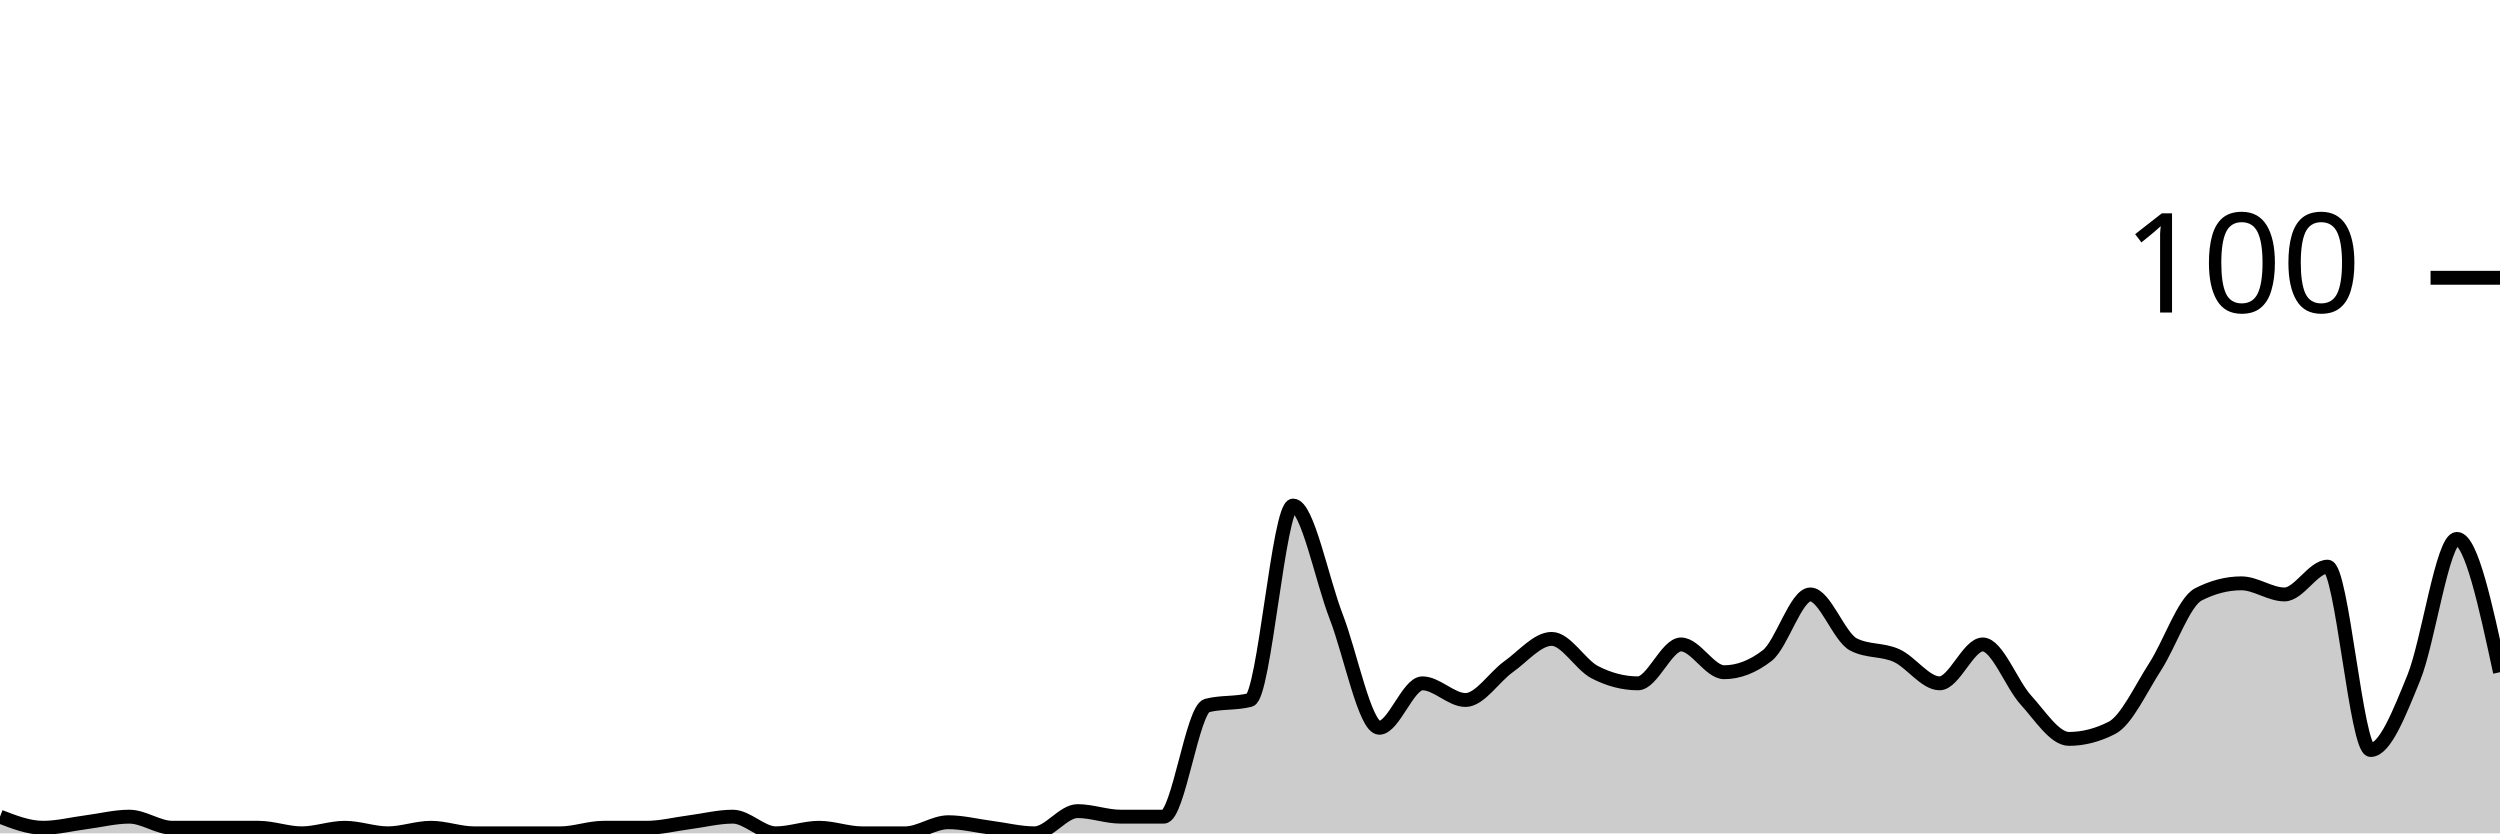
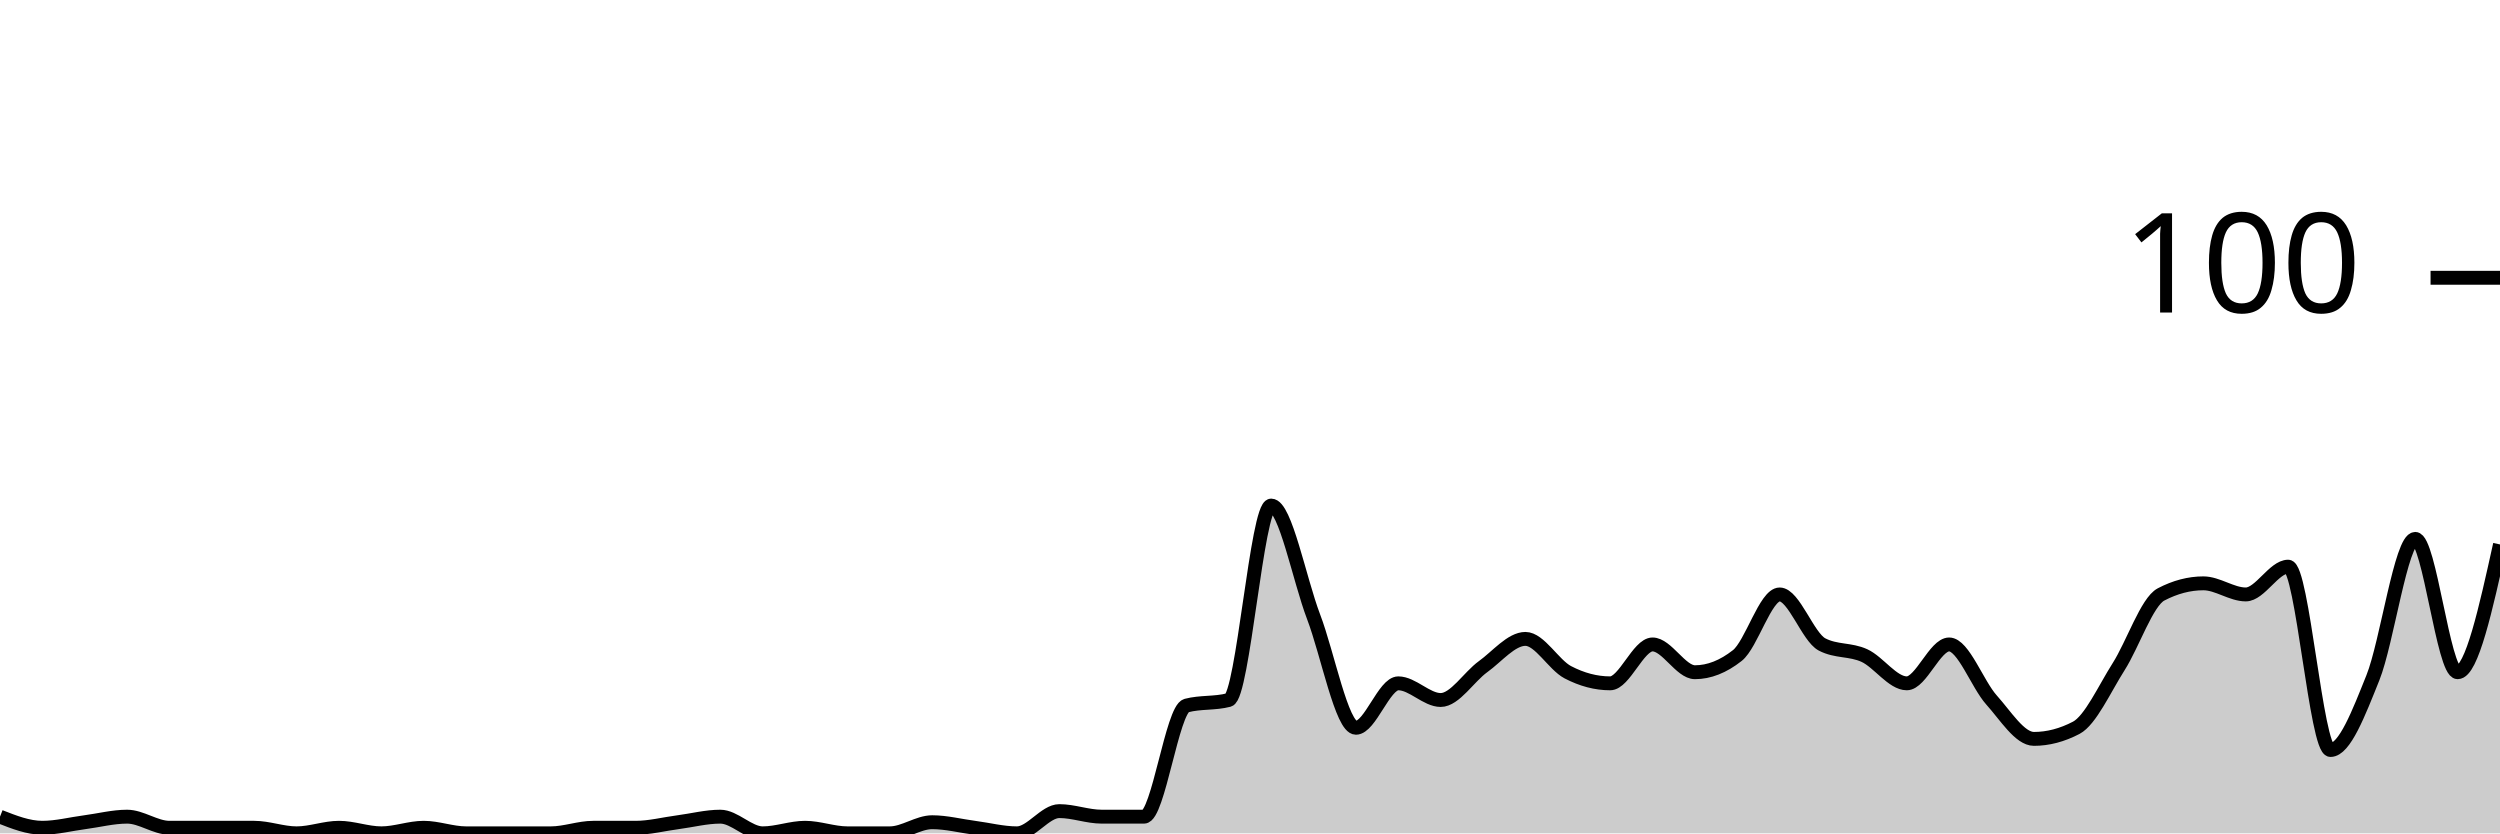
<svg xmlns="http://www.w3.org/2000/svg" viewBox="0 0 180 60">
  <g transform="translate(0,20)">
-     <path class="area" fill="rgba(0, 0, 0, 0.2)" d="M0,38.8C1.034,39.2,2.069,39.6,3.103,39.6C4.138,39.6,5.172,39.333,6.207,39.2C7.241,39.067,8.276,38.8,9.31,38.8C10.345,38.8,11.379,39.6,12.414,39.6C13.448,39.6,14.483,39.6,15.517,39.6C16.552,39.6,17.586,39.6,18.621,39.6C19.655,39.6,20.69,40,21.724,40C22.759,40,23.793,39.6,24.828,39.6C25.862,39.6,26.897,40,27.931,40C28.966,40,30,39.6,31.034,39.6C32.069,39.6,33.103,40,34.138,40C35.172,40,36.207,40,37.241,40C38.276,40,39.31,40,40.345,40C41.379,40,42.414,39.6,43.448,39.6C44.483,39.6,45.517,39.6,46.552,39.6C47.586,39.6,48.621,39.333,49.655,39.2C50.69,39.067,51.724,38.8,52.759,38.8C53.793,38.8,54.828,40,55.862,40C56.897,40,57.931,39.6,58.966,39.6C60,39.6,61.034,40,62.069,40C63.103,40,64.138,40,65.172,40C66.207,40,67.241,39.2,68.276,39.2C69.31,39.2,70.345,39.467,71.379,39.6C72.414,39.733,73.448,40,74.483,40C75.517,40,76.552,38.4,77.586,38.4C78.621,38.4,79.655,38.8,80.69,38.8C81.724,38.8,82.759,38.8,83.793,38.8C84.828,38.8,85.862,31.067,86.897,30.8C87.931,30.533,88.966,30.667,90,30.4C91.034,30.133,92.069,16.4,93.103,16.4C94.138,16.4,95.172,21.733,96.207,24.4C97.241,27.067,98.276,32.4,99.31,32.4C100.345,32.4,101.379,29.2,102.414,29.2C103.448,29.2,104.483,30.4,105.517,30.4C106.552,30.4,107.586,28.733,108.621,28C109.655,27.267,110.69,26,111.724,26C112.759,26,113.793,27.867,114.828,28.4C115.862,28.933,116.897,29.2,117.931,29.2C118.966,29.2,120,26.4,121.034,26.4C122.069,26.4,123.103,28.4,124.138,28.4C125.172,28.4,126.207,28,127.241,27.2C128.276,26.4,129.31,22.8,130.345,22.8C131.379,22.8,132.414,25.867,133.448,26.4C134.483,26.933,135.517,26.733,136.552,27.2C137.586,27.667,138.621,29.2,139.655,29.2C140.69,29.2,141.724,26.4,142.759,26.4C143.793,26.4,144.828,29.267,145.862,30.4C146.897,31.533,147.931,33.2,148.966,33.2C150,33.2,151.034,32.933,152.069,32.4C153.103,31.867,154.138,29.6,155.172,28C156.207,26.4,157.241,23.333,158.276,22.8C159.31,22.267,160.345,22,161.379,22C162.414,22,163.448,22.8,164.483,22.8C165.517,22.8,166.552,20.8,167.586,20.8C168.621,20.8,169.655,34,170.69,34C171.724,34,172.759,31.333,173.793,28.8C174.828,26.267,175.862,18.8,176.897,18.8C177.931,18.8,178.966,23.6,180,28.4L180,40C178.966,40,177.931,40,176.897,40C175.862,40,174.828,40,173.793,40C172.759,40,171.724,40,170.69,40C169.655,40,168.621,40,167.586,40C166.552,40,165.517,40,164.483,40C163.448,40,162.414,40,161.379,40C160.345,40,159.31,40,158.276,40C157.241,40,156.207,40,155.172,40C154.138,40,153.103,40,152.069,40C151.034,40,150,40,148.966,40C147.931,40,146.897,40,145.862,40C144.828,40,143.793,40,142.759,40C141.724,40,140.69,40,139.655,40C138.621,40,137.586,40,136.552,40C135.517,40,134.483,40,133.448,40C132.414,40,131.379,40,130.345,40C129.31,40,128.276,40,127.241,40C126.207,40,125.172,40,124.138,40C123.103,40,122.069,40,121.034,40C120,40,118.966,40,117.931,40C116.897,40,115.862,40,114.828,40C113.793,40,112.759,40,111.724,40C110.69,40,109.655,40,108.621,40C107.586,40,106.552,40,105.517,40C104.483,40,103.448,40,102.414,40C101.379,40,100.345,40,99.31,40C98.276,40,97.241,40,96.207,40C95.172,40,94.138,40,93.103,40C92.069,40,91.034,40,90,40C88.966,40,87.931,40,86.897,40C85.862,40,84.828,40,83.793,40C82.759,40,81.724,40,80.69,40C79.655,40,78.621,40,77.586,40C76.552,40,75.517,40,74.483,40C73.448,40,72.414,40,71.379,40C70.345,40,69.31,40,68.276,40C67.241,40,66.207,40,65.172,40C64.138,40,63.103,40,62.069,40C61.034,40,60,40,58.966,40C57.931,40,56.897,40,55.862,40C54.828,40,53.793,40,52.759,40C51.724,40,50.69,40,49.655,40C48.621,40,47.586,40,46.552,40C45.517,40,44.483,40,43.448,40C42.414,40,41.379,40,40.345,40C39.31,40,38.276,40,37.241,40C36.207,40,35.172,40,34.138,40C33.103,40,32.069,40,31.034,40C30,40,28.966,40,27.931,40C26.897,40,25.862,40,24.828,40C23.793,40,22.759,40,21.724,40C20.69,40,19.655,40,18.621,40C17.586,40,16.552,40,15.517,40C14.483,40,13.448,40,12.414,40C11.379,40,10.345,40,9.31,40C8.276,40,7.241,40,6.207,40C5.172,40,4.138,40,3.103,40C2.069,40,1.034,40,0,40Z" />
-     <path class="line" stroke="black" fill="none" d="M0,38.8C1.034,39.2,2.069,39.6,3.103,39.6C4.138,39.6,5.172,39.333,6.207,39.2C7.241,39.067,8.276,38.8,9.31,38.8C10.345,38.8,11.379,39.6,12.414,39.6C13.448,39.6,14.483,39.6,15.517,39.6C16.552,39.6,17.586,39.6,18.621,39.6C19.655,39.6,20.69,40,21.724,40C22.759,40,23.793,39.6,24.828,39.6C25.862,39.6,26.897,40,27.931,40C28.966,40,30,39.6,31.034,39.6C32.069,39.6,33.103,40,34.138,40C35.172,40,36.207,40,37.241,40C38.276,40,39.31,40,40.345,40C41.379,40,42.414,39.6,43.448,39.6C44.483,39.6,45.517,39.6,46.552,39.6C47.586,39.6,48.621,39.333,49.655,39.2C50.69,39.067,51.724,38.8,52.759,38.8C53.793,38.8,54.828,40,55.862,40C56.897,40,57.931,39.6,58.966,39.6C60,39.6,61.034,40,62.069,40C63.103,40,64.138,40,65.172,40C66.207,40,67.241,39.2,68.276,39.2C69.31,39.2,70.345,39.467,71.379,39.6C72.414,39.733,73.448,40,74.483,40C75.517,40,76.552,38.4,77.586,38.4C78.621,38.4,79.655,38.8,80.69,38.8C81.724,38.8,82.759,38.8,83.793,38.8C84.828,38.8,85.862,31.067,86.897,30.8C87.931,30.533,88.966,30.667,90,30.4C91.034,30.133,92.069,16.4,93.103,16.4C94.138,16.4,95.172,21.733,96.207,24.4C97.241,27.067,98.276,32.4,99.31,32.4C100.345,32.4,101.379,29.2,102.414,29.2C103.448,29.2,104.483,30.4,105.517,30.4C106.552,30.4,107.586,28.733,108.621,28C109.655,27.267,110.69,26,111.724,26C112.759,26,113.793,27.867,114.828,28.4C115.862,28.933,116.897,29.2,117.931,29.2C118.966,29.2,120,26.4,121.034,26.4C122.069,26.4,123.103,28.4,124.138,28.4C125.172,28.4,126.207,28,127.241,27.2C128.276,26.4,129.31,22.8,130.345,22.8C131.379,22.8,132.414,25.867,133.448,26.4C134.483,26.933,135.517,26.733,136.552,27.2C137.586,27.667,138.621,29.2,139.655,29.2C140.69,29.2,141.724,26.4,142.759,26.4C143.793,26.4,144.828,29.267,145.862,30.4C146.897,31.533,147.931,33.2,148.966,33.2C150,33.2,151.034,32.933,152.069,32.4C153.103,31.867,154.138,29.6,155.172,28C156.207,26.4,157.241,23.333,158.276,22.8C159.31,22.267,160.345,22,161.379,22C162.414,22,163.448,22.8,164.483,22.8C165.517,22.8,166.552,20.8,167.586,20.8C168.621,20.8,169.655,34,170.69,34C171.724,34,172.759,31.333,173.793,28.8C174.828,26.267,175.862,18.8,176.897,18.8C177.931,18.8,178.966,23.6,180,28.4" />
+     <path class="area" fill="rgba(0, 0, 0, 0.2)" d="M0,38.8C1.017,39.2,2.034,39.6,3.051,39.6C4.068,39.6,5.085,39.333,6.102,39.2C7.119,39.067,8.136,38.8,9.153,38.8C10.169,38.8,11.186,39.6,12.203,39.6C13.22,39.6,14.237,39.6,15.254,39.6C16.271,39.6,17.288,39.6,18.305,39.6C19.322,39.6,20.339,40,21.356,40C22.373,40,23.39,39.6,24.407,39.6C25.424,39.6,26.441,40,27.458,40C28.475,40,29.492,39.6,30.508,39.6C31.525,39.6,32.542,40,33.559,40C34.576,40,35.593,40,36.61,40C37.627,40,38.644,40,39.661,40C40.678,40,41.695,39.6,42.712,39.6C43.729,39.6,44.746,39.6,45.763,39.6C46.78,39.6,47.797,39.333,48.814,39.2C49.831,39.067,50.847,38.8,51.864,38.8C52.881,38.8,53.898,40,54.915,40C55.932,40,56.949,39.6,57.966,39.6C58.983,39.6,60,40,61.017,40C62.034,40,63.051,40,64.068,40C65.085,40,66.102,39.2,67.119,39.2C68.136,39.2,69.153,39.467,70.169,39.6C71.186,39.733,72.203,40,73.22,40C74.237,40,75.254,38.4,76.271,38.4C77.288,38.4,78.305,38.8,79.322,38.8C80.339,38.8,81.356,38.8,82.373,38.8C83.39,38.8,84.407,31.067,85.424,30.8C86.441,30.533,87.458,30.667,88.475,30.4C89.492,30.133,90.508,16.4,91.525,16.4C92.542,16.4,93.559,21.733,94.576,24.4C95.593,27.067,96.61,32.4,97.627,32.4C98.644,32.4,99.661,29.2,100.678,29.2C101.695,29.2,102.712,30.4,103.729,30.4C104.746,30.4,105.763,28.733,106.78,28C107.797,27.267,108.814,26,109.831,26C110.847,26,111.864,27.867,112.881,28.4C113.898,28.933,114.915,29.2,115.932,29.2C116.949,29.2,117.966,26.4,118.983,26.4C120,26.4,121.017,28.4,122.034,28.4C123.051,28.4,124.068,28,125.085,27.2C126.102,26.4,127.119,22.8,128.136,22.8C129.153,22.8,130.169,25.867,131.186,26.4C132.203,26.933,133.22,26.733,134.237,27.2C135.254,27.667,136.271,29.2,137.288,29.2C138.305,29.2,139.322,26.4,140.339,26.4C141.356,26.4,142.373,29.267,143.39,30.4C144.407,31.533,145.424,33.2,146.441,33.2C147.458,33.2,148.475,32.933,149.492,32.4C150.508,31.867,151.525,29.6,152.542,28C153.559,26.4,154.576,23.333,155.593,22.8C156.61,22.267,157.627,22,158.644,22C159.661,22,160.678,22.8,161.695,22.8C162.712,22.8,163.729,20.8,164.746,20.8C165.763,20.8,166.78,34,167.797,34C168.814,34,169.831,31.333,170.847,28.8C171.864,26.267,172.881,18.8,173.898,18.8C174.915,18.8,175.932,28.4,176.949,28.4C177.966,28.4,178.983,23.8,180,19.2L180,40C178.983,40,177.966,40,176.949,40C175.932,40,174.915,40,173.898,40C172.881,40,171.864,40,170.847,40C169.831,40,168.814,40,167.797,40C166.78,40,165.763,40,164.746,40C163.729,40,162.712,40,161.695,40C160.678,40,159.661,40,158.644,40C157.627,40,156.61,40,155.593,40C154.576,40,153.559,40,152.542,40C151.525,40,150.508,40,149.492,40C148.475,40,147.458,40,146.441,40C145.424,40,144.407,40,143.39,40C142.373,40,141.356,40,140.339,40C139.322,40,138.305,40,137.288,40C136.271,40,135.254,40,134.237,40C133.22,40,132.203,40,131.186,40C130.169,40,129.153,40,128.136,40C127.119,40,126.102,40,125.085,40C124.068,40,123.051,40,122.034,40C121.017,40,120,40,118.983,40C117.966,40,116.949,40,115.932,40C114.915,40,113.898,40,112.881,40C111.864,40,110.847,40,109.831,40C108.814,40,107.797,40,106.78,40C105.763,40,104.746,40,103.729,40C102.712,40,101.695,40,100.678,40C99.661,40,98.644,40,97.627,40C96.61,40,95.593,40,94.576,40C93.559,40,92.542,40,91.525,40C90.508,40,89.492,40,88.475,40C87.458,40,86.441,40,85.424,40C84.407,40,83.39,40,82.373,40C81.356,40,80.339,40,79.322,40C78.305,40,77.288,40,76.271,40C75.254,40,74.237,40,73.22,40C72.203,40,71.186,40,70.169,40C69.153,40,68.136,40,67.119,40C66.102,40,65.085,40,64.068,40C63.051,40,62.034,40,61.017,40C60,40,58.983,40,57.966,40C56.949,40,55.932,40,54.915,40C53.898,40,52.881,40,51.864,40C50.847,40,49.831,40,48.814,40C47.797,40,46.78,40,45.763,40C44.746,40,43.729,40,42.712,40C41.695,40,40.678,40,39.661,40C38.644,40,37.627,40,36.61,40C35.593,40,34.576,40,33.559,40C32.542,40,31.525,40,30.508,40C29.492,40,28.475,40,27.458,40C26.441,40,25.424,40,24.407,40C23.39,40,22.373,40,21.356,40C20.339,40,19.322,40,18.305,40C17.288,40,16.271,40,15.254,40C14.237,40,13.22,40,12.203,40C11.186,40,10.169,40,9.153,40C8.136,40,7.119,40,6.102,40C5.085,40,4.068,40,3.051,40C2.034,40,1.017,40,0,40Z" />
+     <path class="line" stroke="black" fill="none" d="M0,38.8C1.017,39.2,2.034,39.6,3.051,39.6C4.068,39.6,5.085,39.333,6.102,39.2C7.119,39.067,8.136,38.8,9.153,38.8C10.169,38.8,11.186,39.6,12.203,39.6C13.22,39.6,14.237,39.6,15.254,39.6C16.271,39.6,17.288,39.6,18.305,39.6C19.322,39.6,20.339,40,21.356,40C22.373,40,23.39,39.6,24.407,39.6C25.424,39.6,26.441,40,27.458,40C28.475,40,29.492,39.6,30.508,39.6C31.525,39.6,32.542,40,33.559,40C34.576,40,35.593,40,36.61,40C37.627,40,38.644,40,39.661,40C40.678,40,41.695,39.6,42.712,39.6C43.729,39.6,44.746,39.6,45.763,39.6C46.78,39.6,47.797,39.333,48.814,39.2C49.831,39.067,50.847,38.8,51.864,38.8C52.881,38.8,53.898,40,54.915,40C55.932,40,56.949,39.6,57.966,39.6C58.983,39.6,60,40,61.017,40C62.034,40,63.051,40,64.068,40C65.085,40,66.102,39.2,67.119,39.2C68.136,39.2,69.153,39.467,70.169,39.6C71.186,39.733,72.203,40,73.22,40C74.237,40,75.254,38.4,76.271,38.4C77.288,38.4,78.305,38.8,79.322,38.8C80.339,38.8,81.356,38.8,82.373,38.8C83.39,38.8,84.407,31.067,85.424,30.8C86.441,30.533,87.458,30.667,88.475,30.4C89.492,30.133,90.508,16.4,91.525,16.4C92.542,16.4,93.559,21.733,94.576,24.4C95.593,27.067,96.61,32.4,97.627,32.4C98.644,32.4,99.661,29.2,100.678,29.2C101.695,29.2,102.712,30.4,103.729,30.4C104.746,30.4,105.763,28.733,106.78,28C107.797,27.267,108.814,26,109.831,26C110.847,26,111.864,27.867,112.881,28.4C113.898,28.933,114.915,29.2,115.932,29.2C116.949,29.2,117.966,26.4,118.983,26.4C120,26.4,121.017,28.4,122.034,28.4C123.051,28.4,124.068,28,125.085,27.2C126.102,26.4,127.119,22.8,128.136,22.8C129.153,22.8,130.169,25.867,131.186,26.4C132.203,26.933,133.22,26.733,134.237,27.2C135.254,27.667,136.271,29.2,137.288,29.2C138.305,29.2,139.322,26.4,140.339,26.4C141.356,26.4,142.373,29.267,143.39,30.4C144.407,31.533,145.424,33.2,146.441,33.2C147.458,33.2,148.475,32.933,149.492,32.4C150.508,31.867,151.525,29.6,152.542,28C153.559,26.4,154.576,23.333,155.593,22.8C156.61,22.267,157.627,22,158.644,22C159.661,22,160.678,22.8,161.695,22.8C162.712,22.8,163.729,20.8,164.746,20.8C165.763,20.8,166.78,34,167.797,34C168.814,34,169.831,31.333,170.847,28.8C171.864,26.267,172.881,18.8,173.898,18.8C174.915,18.8,175.932,28.4,176.949,28.4C177.966,28.4,178.983,23.8,180,19.2" />
    <path class="axis-ceiling" stroke-width="1" stroke="black" fill="none" d="M175,0L180,0" />
    <text class="axis-ceiling-label" font-family="sans-serif" text-anchor="end" font-size="10px" x="170" y="2.5">100</text>
  </g>
</svg>
